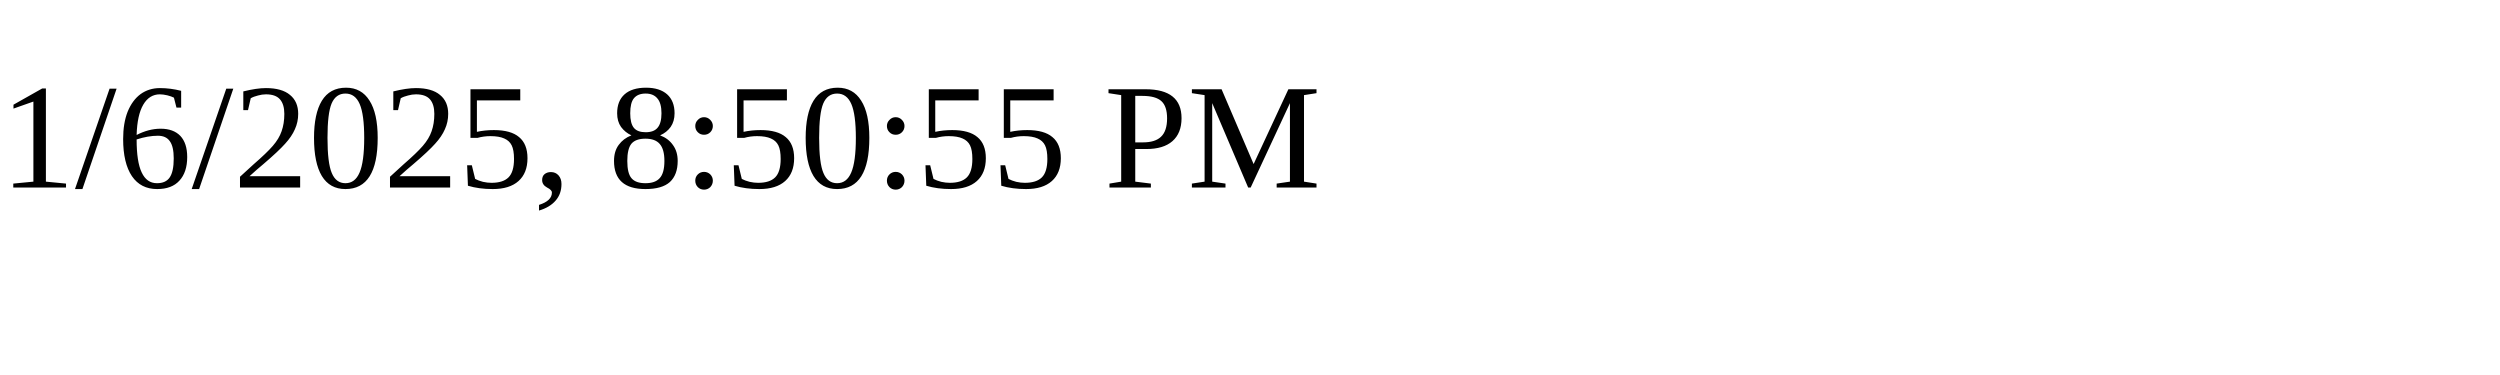
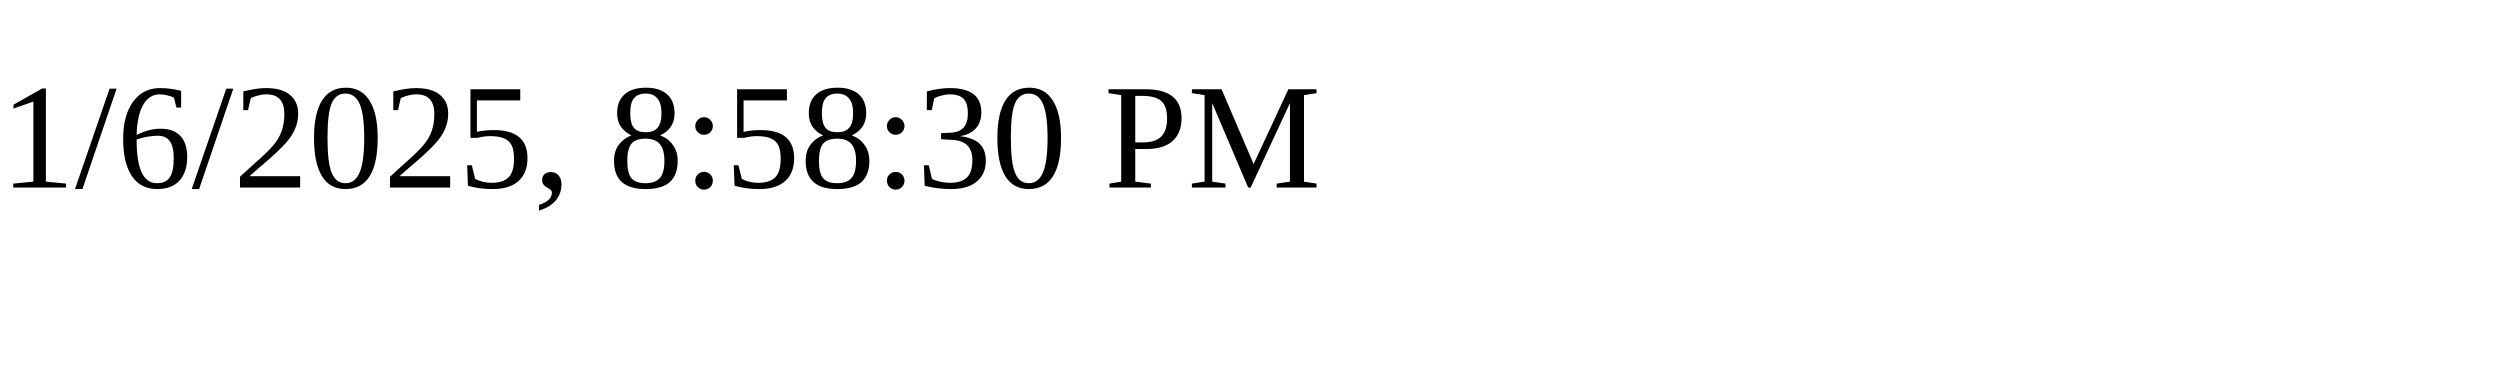
<svg xmlns="http://www.w3.org/2000/svg" height="30" width="200">
-   <text x="0" y="15">1/6/2025, 8:50:55 PM</text>
+   <text x="0" y="15">1/6/2025, 8:58:30 PM</text>
</svg>
